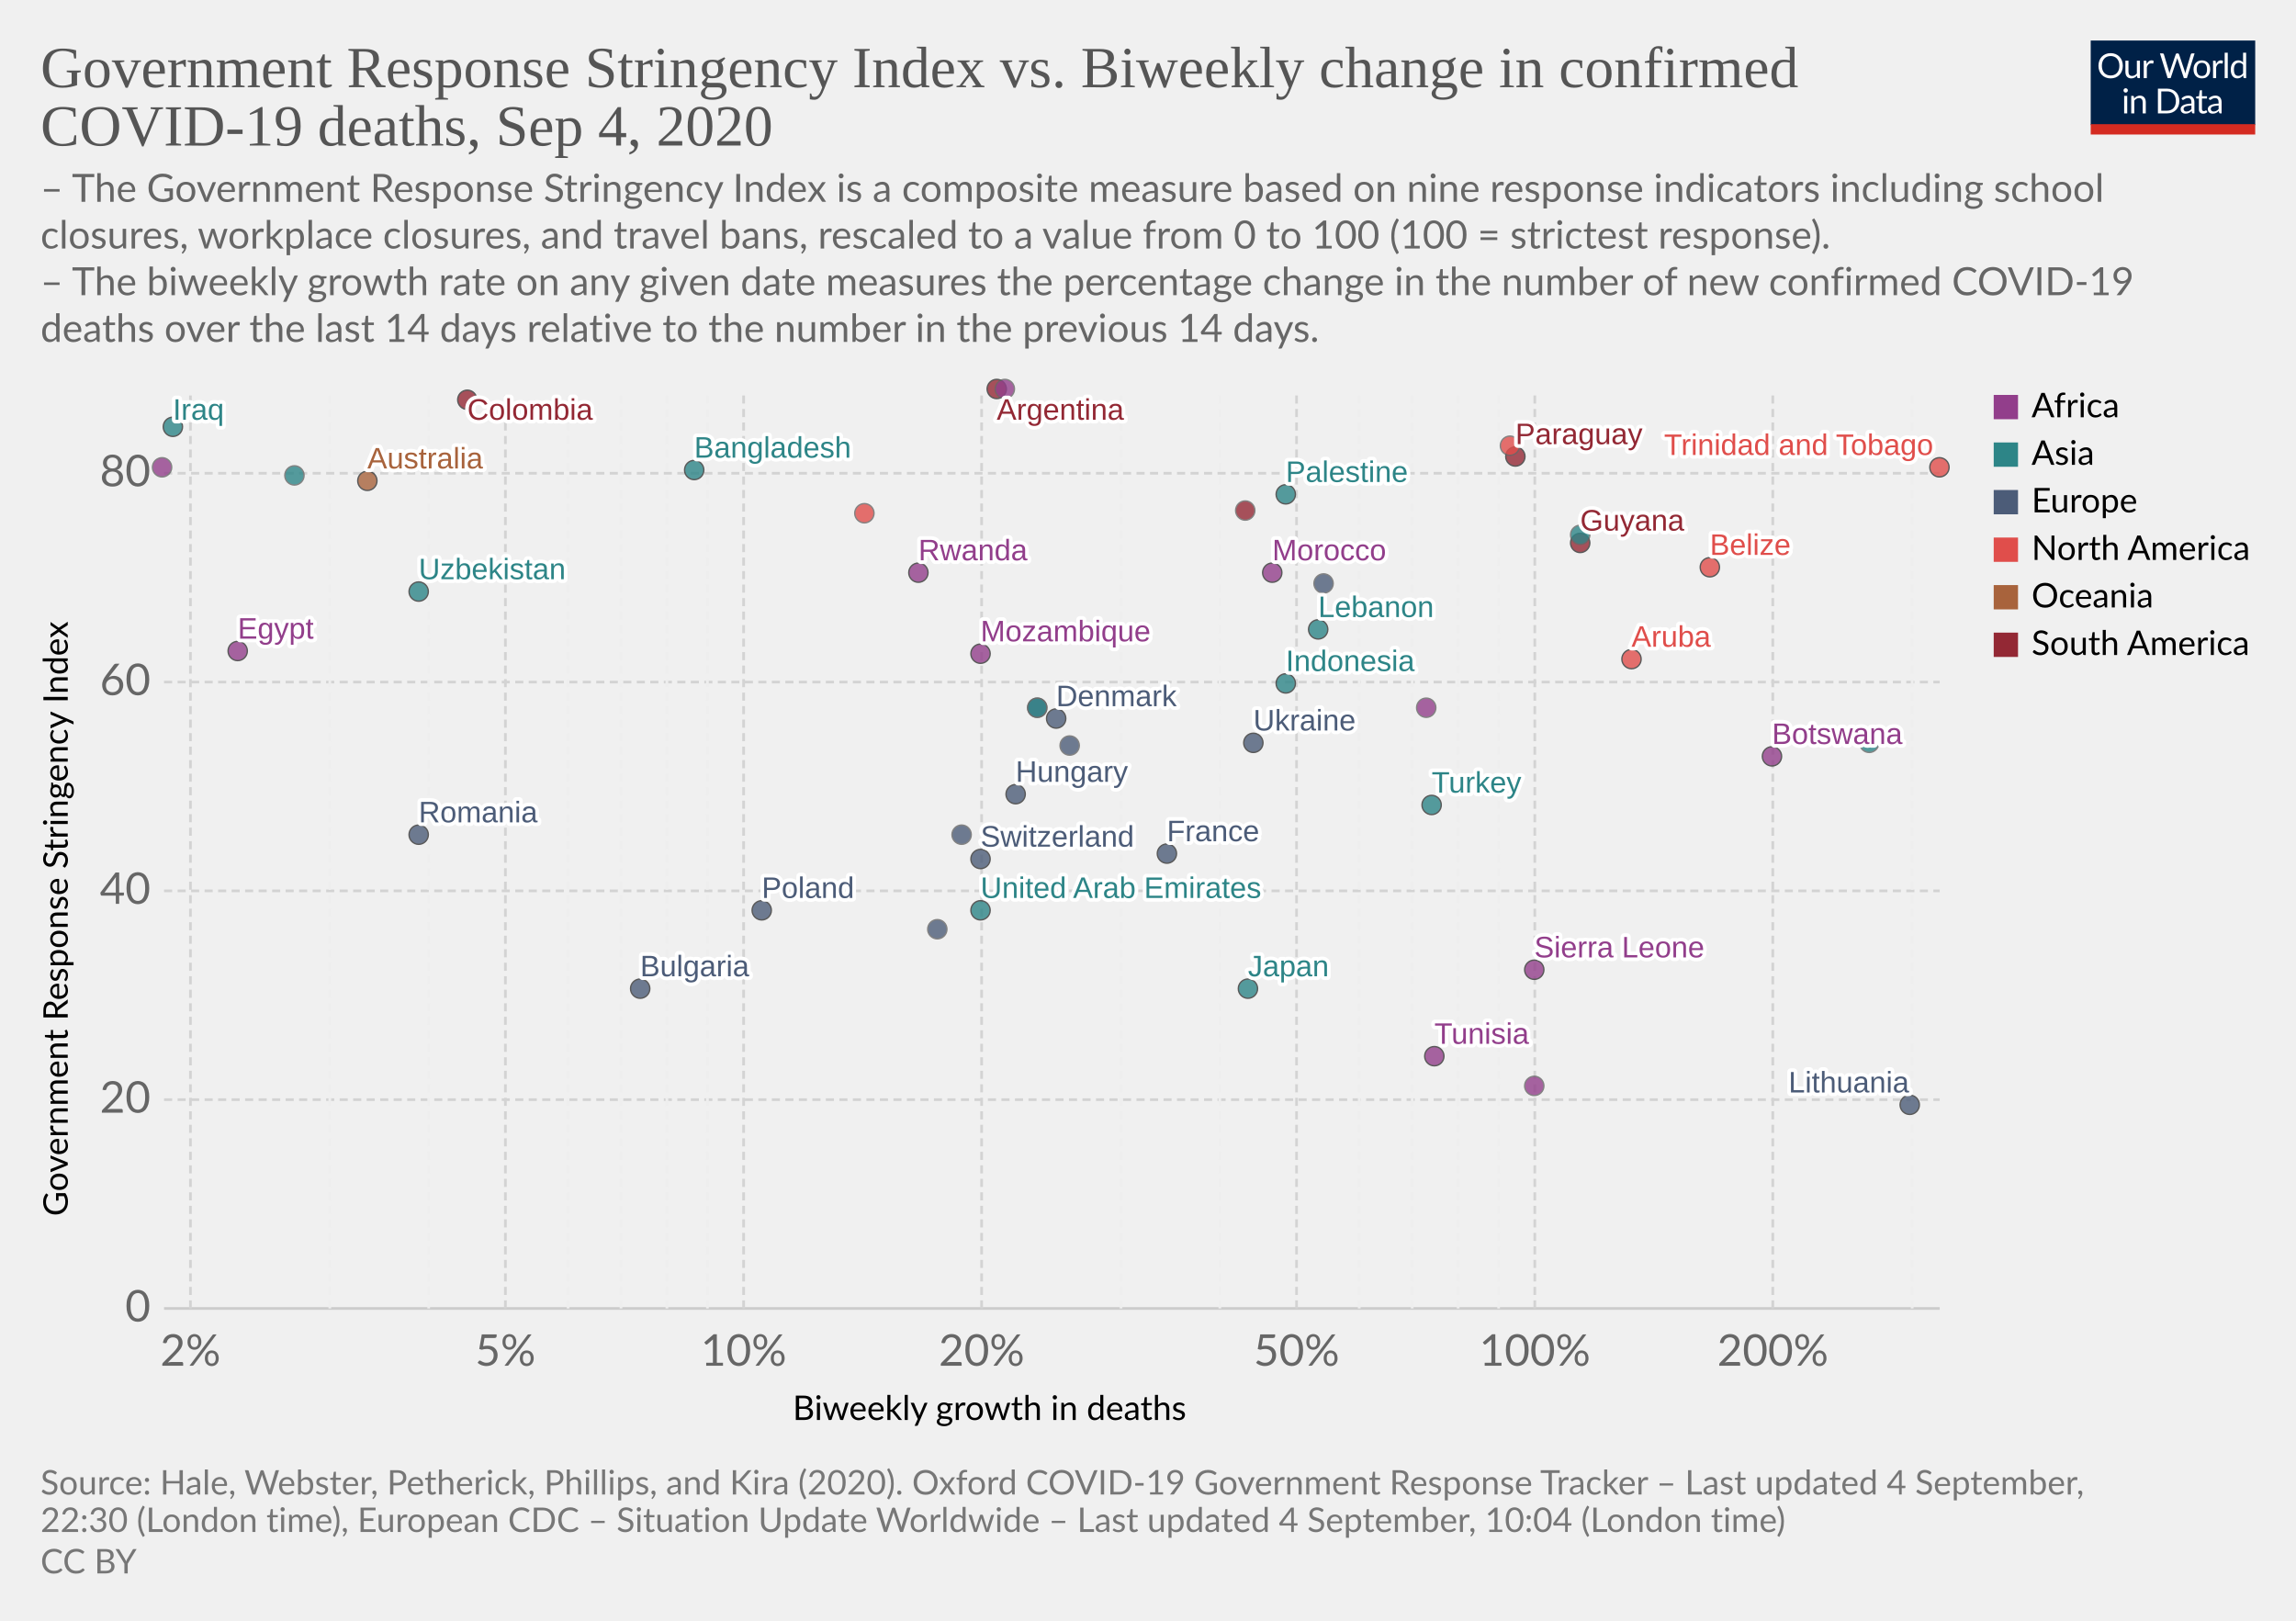
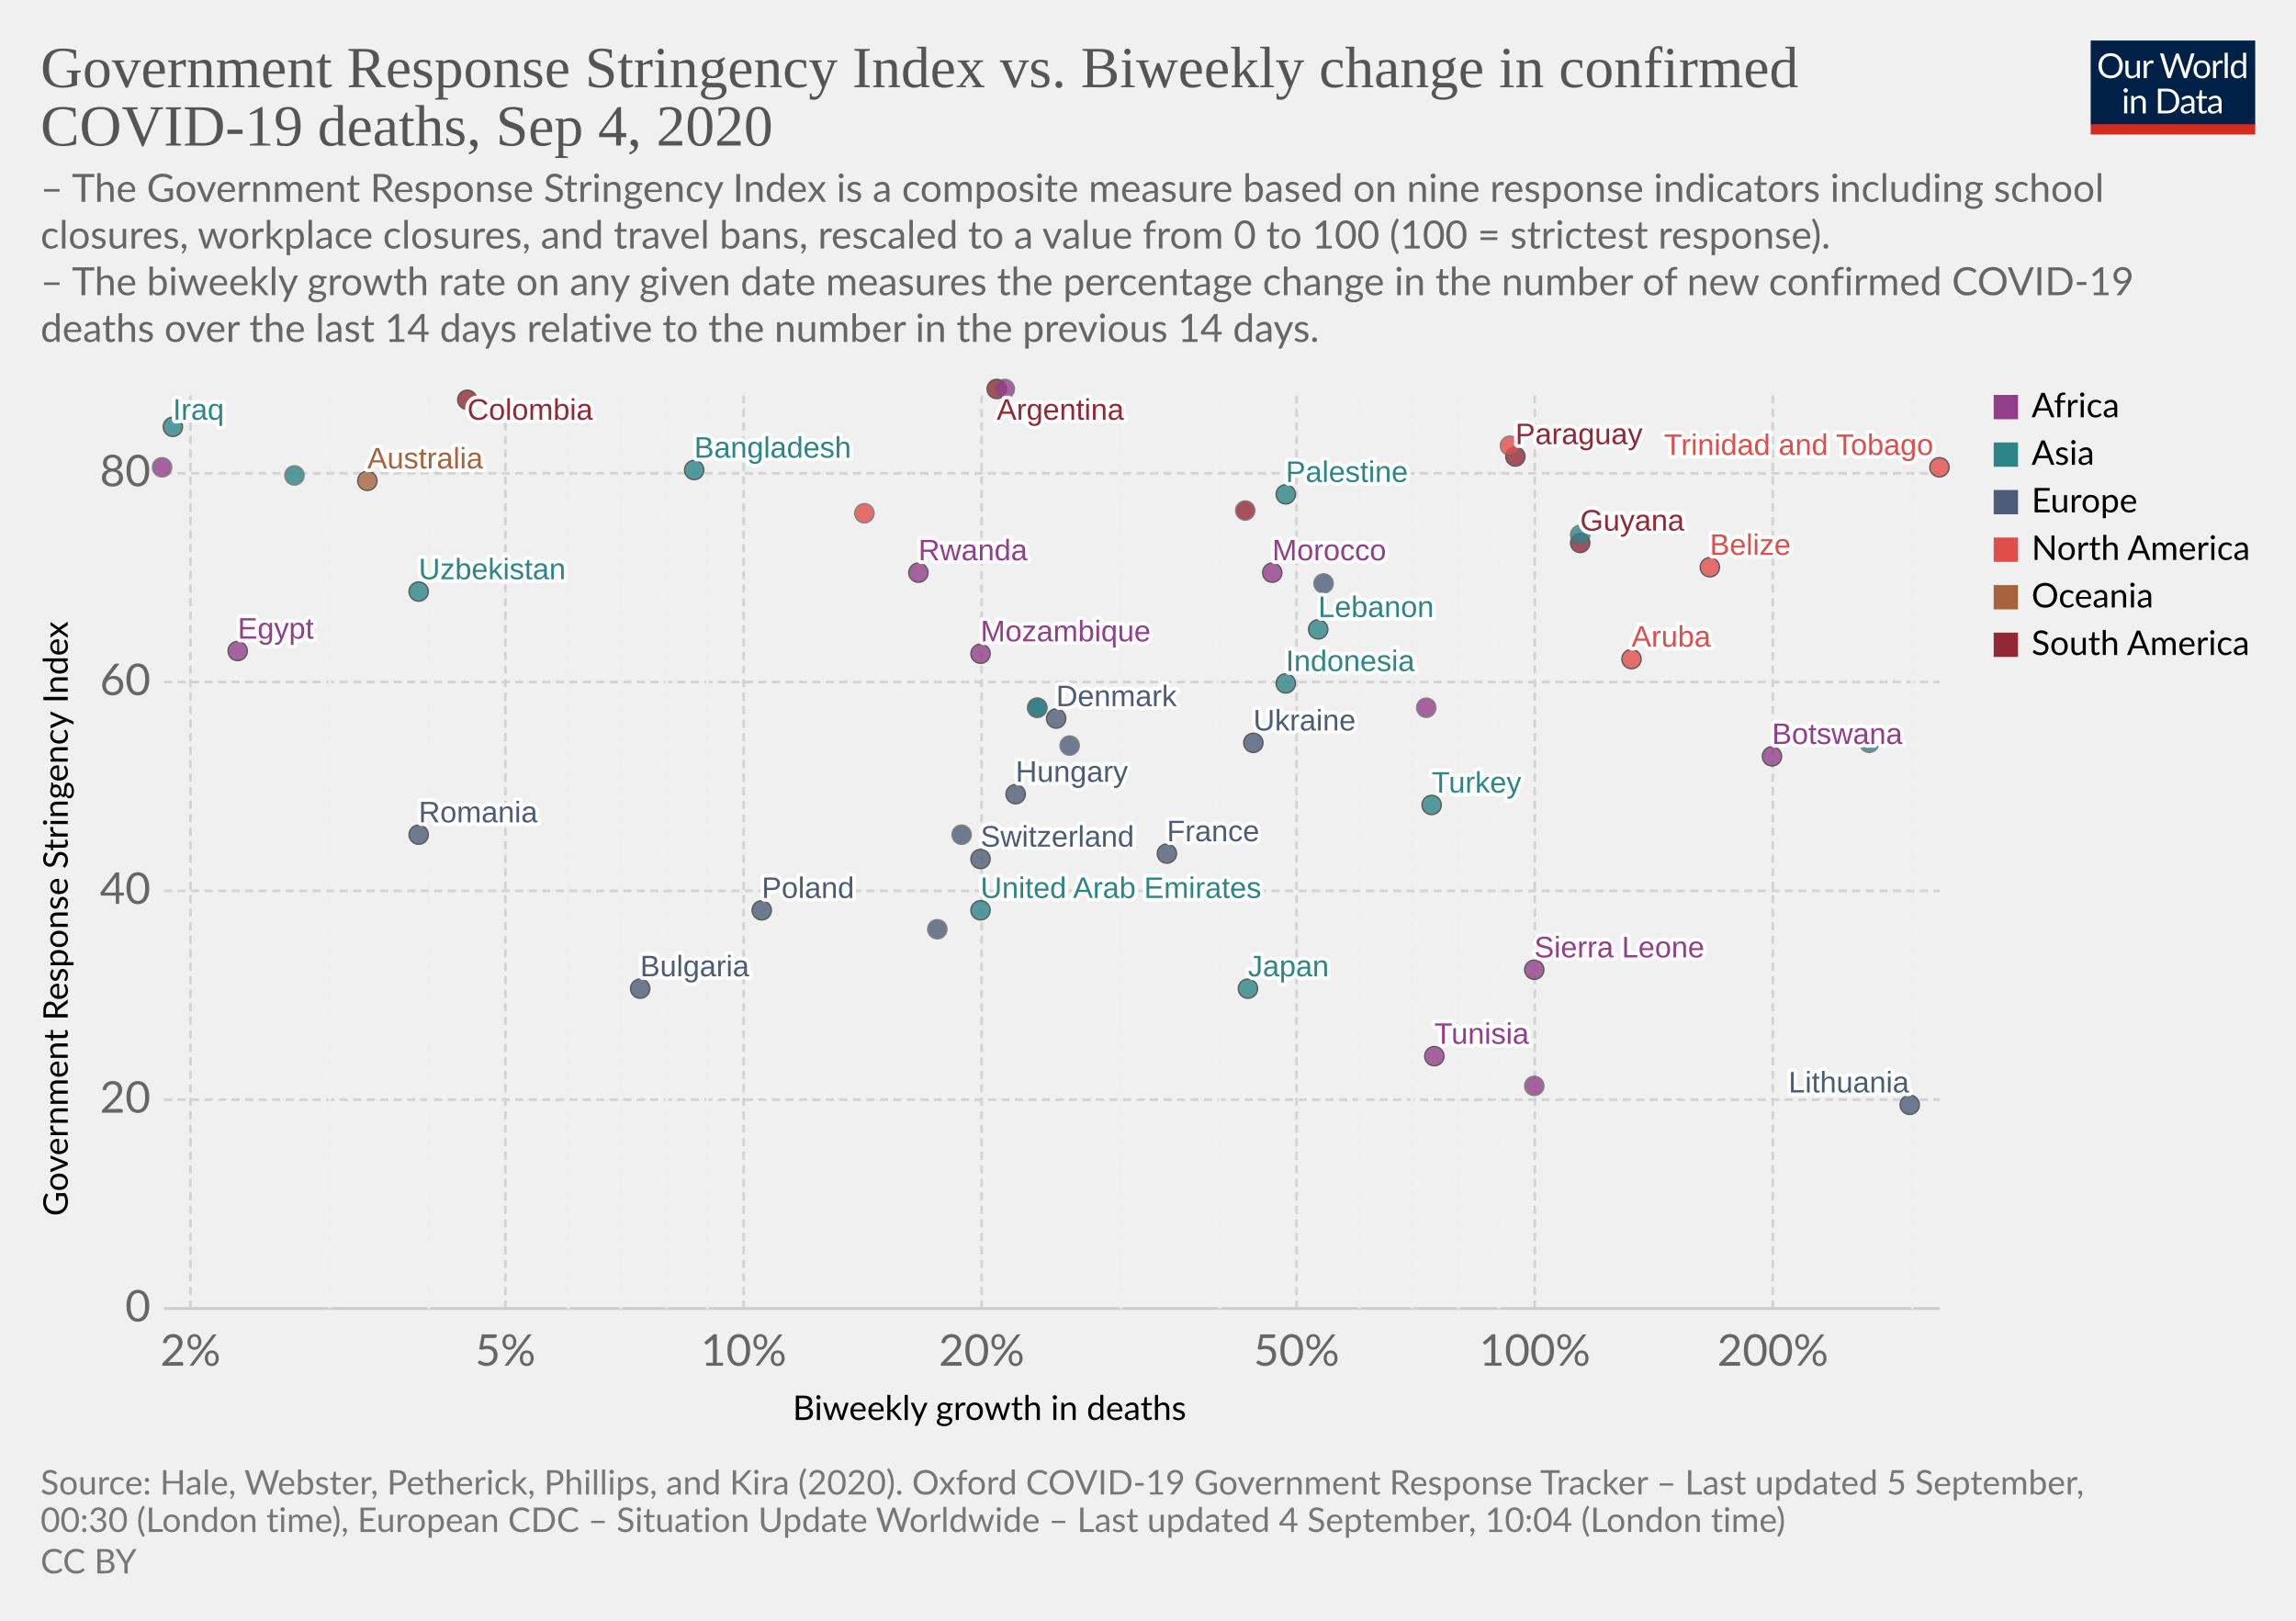
<svg xmlns="http://www.w3.org/2000/svg" version="1.1" style="background-color:#fff;-webkit-font-smoothing:antialiased" width="850" height="600" viewBox="0 0 850 600" font-family="Lato,'Helvetica Neue',Helvetica,Arial,sans-serif" font-size="18" text-rendering="optimizeLegibility">
  <g class="HeaderView">
    <g transform="matrix(.29 0 0 .29 774 15)">
      <svg width="210" height="120" viewBox="0 0 210 120" fill="none">
        <g clip-path="url(#clip0)">
          <path d="M0 0h210v107.89H0V0z" fill="#002147" />
          <path d="M40.98 32.25c0 2.36-.38 4.53-1.12 6.51a14.26 14.26 0 01-8.1 8.4c-1.9.78-4.02 1.17-6.34 1.17a16.6 16.6 0 01-6.33-1.17 14.31 14.31 0 01-8.08-8.4 18.29 18.29 0 01-1.12-6.51c0-2.36.38-4.53 1.12-6.5a14.32 14.32 0 018.07-8.44c1.92-.8 4.03-1.19 6.34-1.19 2.32 0 4.43.4 6.34 1.19 1.92.8 3.56 1.9 4.93 3.34a14.87 14.87 0 013.17 5.1 18.1 18.1 0 011.12 6.5zm-4.38 0c0-1.94-.26-3.68-.8-5.22a10.91 10.91 0 00-2.24-3.89 9.68 9.68 0 00-3.52-2.46 11.95 11.95 0 00-4.62-.86c-1.68 0-3.21.28-4.6.86a9.88 9.88 0 00-3.54 2.46 10.91 10.91 0 00-2.24 3.9c-.53 1.53-.8 3.27-.8 5.2 0 1.94.27 3.68.8 5.22a11.17 11.17 0 002.24 3.9 10.01 10.01 0 003.55 2.44c1.38.56 2.9.83 4.6.83 1.7 0 3.24-.27 4.61-.83a9.8 9.8 0 003.52-2.44 11.17 11.17 0 002.25-3.9c.53-1.54.8-3.28.8-5.21zm26.22-6.54V48H60.5c-.56 0-.9-.27-1.05-.81l-.31-2.4a12.45 12.45 0 01-3.26 2.6c-1.2.64-2.58.96-4.13.96-1.22 0-2.3-.2-3.24-.6a6.52 6.52 0 01-2.33-1.7 7.37 7.37 0 01-1.43-2.67c-.3-1.04-.46-2.2-.46-3.45V25.7h3.91v14.22c0 1.68.38 2.99 1.15 3.91.77.93 1.96 1.39 3.54 1.39 1.16 0 2.24-.27 3.23-.82a10.42 10.42 0 002.8-2.28V25.7h3.91zm8.61 4.47a9.94 9.94 0 012.6-3.56 5.64 5.64 0 013.76-1.3c.47 0 .92.05 1.34.15.44.1.83.27 1.17.49l-.3 2.92c-.09.37-.3.55-.66.55-.2 0-.5-.04-.9-.13a6.21 6.21 0 00-3.24.18c-.54.2-1.03.5-1.47.92-.42.4-.81.9-1.17 1.5-.33.58-.64 1.26-.92 2.02V48H67.7V25.71h2.25c.42 0 .72.08.88.25.16.16.27.44.33.83l.26 3.39zm61.16-13.7L122.75 48h-3.82l-7.99-24.05a21.95 21.95 0 01-.42-1.58 38.36 38.36 0 01-.44 1.58L102.05 48h-3.83L88.4 16.47h3.54c.38 0 .7.1.95.29.26.2.43.43.5.73l6.52 21.9c.1.4.2.83.28 1.28.1.46.2.94.29 1.46l.3-1.46c.12-.47.25-.9.38-1.27l7.41-21.91c.1-.25.26-.48.51-.69.27-.22.58-.33.95-.33h1.23c.38 0 .69.1.92.29.24.2.41.43.53.73l7.4 21.9a28.4 28.4 0 01.68 2.62 29.52 29.52 0 01.52-2.61l6.54-21.91c.07-.27.23-.5.48-.7.27-.21.58-.32.95-.32h3.32zm9.35 8.88c1.63 0 3.1.27 4.4.82a9.43 9.43 0 015.46 5.94c.5 1.4.74 2.98.74 4.73 0 1.76-.25 3.34-.74 4.75a9.43 9.43 0 01-5.46 5.92c-1.3.52-2.77.79-4.4.79-1.64 0-3.12-.27-4.44-.8a9.42 9.42 0 01-3.35-2.3c-.92-1-1.63-2.2-2.13-3.61-.49-1.41-.73-3-.73-4.75s.24-3.33.73-4.73c.5-1.43 1.2-2.64 2.13-3.63a9.4 9.4 0 013.35-2.31c1.32-.55 2.8-.82 4.44-.82zm0 19.89c2.2 0 3.84-.73 4.93-2.2 1.08-1.48 1.63-3.54 1.63-6.18 0-2.66-.55-4.72-1.63-6.2-1.09-1.49-2.73-2.23-4.93-2.23-1.12 0-2.09.2-2.93.57a5.7 5.7 0 00-2.06 1.65 7.5 7.5 0 00-1.24 2.67c-.26 1.04-.4 2.22-.4 3.54 0 2.64.55 4.7 1.64 6.18 1.1 1.47 2.76 2.2 4.99 2.2zm17.97-15.07a9.94 9.94 0 012.6-3.56 5.64 5.64 0 013.76-1.3c.47 0 .91.05 1.34.15.44.1.83.27 1.16.49l-.28 2.92c-.09.37-.31.55-.66.55-.2 0-.5-.04-.9-.13a6.2 6.2 0 00-3.24.18c-.54.2-1.03.5-1.47.92-.43.4-.82.9-1.17 1.5a13.1 13.1 0 00-.92 2.02V48h-3.94V25.71h2.24c.43 0 .72.08.88.25.17.16.28.44.33.83l.27 3.39zm15.04-14.59V48h-3.92V15.6h3.92zm19.55 15.43a6.22 6.22 0 00-2.38-2.05 6.7 6.7 0 00-2.86-.6c-2.07 0-3.66.75-4.77 2.23-1.12 1.48-1.68 3.6-1.68 6.33 0 1.46.13 2.7.38 3.74a7.29 7.29 0 001.1 2.56 4.35 4.35 0 001.78 1.45c.7.3 1.5.46 2.4.46 1.29 0 2.41-.3 3.36-.88a9.6 9.6 0 002.67-2.49V31.02zm3.91-15.43V48h-2.33c-.56 0-.9-.27-1.06-.81l-.35-2.71a12.13 12.13 0 01-3.25 2.77 8.28 8.28 0 01-4.23 1.06 7.31 7.31 0 01-6.14-2.9c-.73-.96-1.3-2.15-1.69-3.57a18.35 18.35 0 01.07-9.48 11.29 11.29 0 011.89-3.7 8.7 8.7 0 017.06-3.34 7.96 7.96 0 016.12 2.62V15.59h3.91zM46.61 70.71V93H42.7V70.71h3.91zm.84-7c0 .39-.08.75-.24 1.09a2.81 2.81 0 01-1.52 1.47 2.67 2.67 0 01-2.16 0 2.9 2.9 0 01-1.45-1.47 2.67 2.67 0 010-2.16c.15-.35.35-.65.6-.9.25-.27.53-.47.85-.62a2.67 2.67 0 012.16 0c.35.15.65.35.9.62.27.25.47.55.62.9.16.34.24.7.24 1.08zm7.97 10.24c.49-.54 1-1.04 1.54-1.48a9.85 9.85 0 013.66-1.84 8.96 8.96 0 015.43.35c.94.4 1.72.97 2.33 1.71a7.36 7.36 0 011.43 2.67c.32 1.04.49 2.19.49 3.45V93h-3.94V78.81c0-1.69-.4-3-1.17-3.92-.76-.93-1.93-1.4-3.5-1.4a6.6 6.6 0 00-3.25.83c-1 .56-1.92 1.31-2.77 2.27V93h-3.94V70.71h2.35c.56 0 .9.28 1.04.82l.3 2.42zm57.7 3.3c0 2.36-.37 4.5-1.11 6.44a14.3 14.3 0 01-3.17 4.98 14.1 14.1 0 01-4.93 3.2c-1.9.76-4.02 1.13-6.33 1.13H85.8V61.47h11.77c2.31 0 4.42.39 6.33 1.15a13.8 13.8 0 018.1 8.18 17.75 17.75 0 011.12 6.45zm-4.37 0c0-1.94-.26-3.67-.8-5.2a10.94 10.94 0 00-2.23-3.87 9.57 9.57 0 00-3.53-2.42 12.23 12.23 0 00-4.61-.83h-7.5v24.62h7.5c1.7 0 3.24-.28 4.61-.84a9.7 9.7 0 003.53-2.4 10.94 10.94 0 002.24-3.87c.53-1.53.8-3.26.8-5.2zm19.8 5.72c-1.8.06-3.34.2-4.62.44-1.26.22-2.3.51-3.1.88-.8.36-1.37.8-1.74 1.3-.35.5-.53 1.05-.53 1.67 0 .58.1 1.1.3 1.52a3 3 0 00.76 1.05c.34.27.73.46 1.17.6.45.11.94.17 1.45.17a7.28 7.28 0 003.5-.81 11.95 11.95 0 002.82-2.2v-4.62zm-12.65-9.11a12.73 12.73 0 013.98-2.66c1.43-.59 3-.88 4.73-.88 1.25 0 2.36.2 3.33.61a6.81 6.81 0 013.94 4.38c.33 1.04.5 2.19.5 3.43V93h-1.74a1.8 1.8 0 01-.88-.18c-.2-.13-.36-.38-.48-.74l-.44-2.12c-.59.55-1.16 1.03-1.72 1.46a9.48 9.48 0 01-3.74 1.7c-.69.15-1.46.23-2.3.23-.87 0-1.69-.12-2.45-.35a5.34 5.34 0 01-3.34-2.93 6.64 6.64 0 01-.49-2.64c0-.88.25-1.72.73-2.53a6.33 6.33 0 012.35-2.17c1.09-.63 2.5-1.15 4.25-1.54 1.75-.41 3.89-.65 6.42-.7v-1.75c0-1.73-.37-3.03-1.12-3.91-.75-.9-1.84-1.34-3.28-1.34-.97 0-1.78.12-2.44.37-.64.23-1.2.5-1.7.81l-1.23.82c-.33.23-.67.35-1 .35-.27 0-.5-.07-.69-.2a2.1 2.1 0 01-.48-.53l-.7-1.25zm27.67 19.5c-1.76 0-3.12-.5-4.07-1.48-.94-.98-1.41-2.4-1.41-4.25V74h-2.68a.9.9 0 01-.6-.2c-.16-.14-.24-.36-.24-.66v-1.56l3.65-.46.9-6.89a.9.9 0 01.29-.52.88.88 0 01.62-.22H142v7.67h6.44V74H142v13.38c0 .94.22 1.63.68 2.09.45.45 1.04.68 1.76.68a3.21 3.21 0 001.85-.53l.55-.35c.16-.12.3-.18.41-.18.2 0 .4.13.55.38l1.15 1.87a7.45 7.45 0 01-2.44 1.5c-.96.35-1.94.52-2.95.52zm19.68-10.4c-1.8.07-3.34.21-4.62.45-1.26.22-2.3.51-3.1.88-.8.36-1.37.8-1.74 1.3-.35.5-.53 1.05-.53 1.67 0 .58.1 1.1.3 1.52.18.42.44.77.76 1.05.34.27.73.46 1.17.6.45.11.94.17 1.45.17a7.3 7.3 0 003.5-.81 12.04 12.04 0 002.82-2.2v-4.62zm-12.65-9.1a12.72 12.72 0 013.99-2.66c1.42-.59 3-.88 4.72-.88 1.25 0 2.36.2 3.33.61a6.81 6.81 0 013.94 4.38c.33 1.04.5 2.19.5 3.43V93h-1.74a1.8 1.8 0 01-.88-.18c-.2-.13-.36-.38-.48-.74l-.44-2.12c-.59.55-1.16 1.03-1.72 1.46a9.48 9.48 0 01-3.74 1.7c-.69.15-1.46.23-2.3.23-.87 0-1.69-.12-2.45-.35a5.33 5.33 0 01-3.34-2.93 6.62 6.62 0 01-.49-2.64c0-.88.25-1.72.73-2.53a6.33 6.33 0 012.35-2.17c1.09-.63 2.5-1.15 4.25-1.54a31.2 31.2 0 016.42-.7v-1.75c0-1.73-.37-3.03-1.12-3.91-.75-.9-1.84-1.34-3.28-1.34-.97 0-1.78.12-2.44.37-.64.23-1.2.5-1.7.81-.46.3-.87.57-1.22.82-.34.23-.68.35-1.02.35-.26 0-.49-.07-.68-.2a1.88 1.88 0 01-.48-.53l-.7-1.25z" fill="#fff" />
          <path fill="#D42B21" d="M0 106.79h210V120H0z" />
        </g>
        <defs>
          <clipPath id="clip0">
            <path fill="#fff" d="M0 0h210v120H0z" />
          </clipPath>
        </defs>
      </svg>
    </g>
    <a href="https://ourworldindata.org/grapher/stringency-index-vs-biweekly-covid-deaths?year=latest" target="_blank" font-family="&quot;Playfair Display&quot;,Georgia,&quot;Times New Roman&quot;,serif">
      <text font-size="21.6" x="15" y="32.3" fill="#555">
        <tspan x="15" y="32.28">Government Response Stringency Index vs. Biweekly change in confirmed</tspan>
        <tspan x="15" y="53.88">COVID-19 deaths, Sep 4, 2020</tspan>
      </text>
    </a>
    <text font-size="14.4" x="15" y="74.7" fill="#666">
      <tspan x="15" y="74.72">– The Government Response Stringency Index is a composite measure based on nine response indicators including school</tspan>
      <tspan x="15" y="92">closures, workplace closures, and travel bans, rescaled to a value from 0 to 100 (100 = strictest response).</tspan>
      <tspan x="15" y="109.28"> – The biweekly growth rate on any given date measures the percentage change in the number of new confirmed COVID-19</tspan>
      <tspan x="15" y="126.56">deaths over the last 14 days relative to the number in the previous 14 days.</tspan>
    </text>
  </g>
  <g class="ScatterPlot">
    <g class="DualAxisView">
      <g class="HorizontalAxis">
        <text font-size="12.6" x="293.5" y="525.7">
          <tspan x="293.47" y="525.68">Biweekly growth in deaths</tspan>
        </text>
        <text x="70.5" y="505.6" fill="#666" text-anchor="middle" font-size="16.2">2%</text>
        <text x="187.1" y="505.6" fill="#666" text-anchor="middle" font-size="16.2">5%</text>
        <text x="275.3" y="505.6" fill="#666" text-anchor="middle" font-size="16.2">10%</text>
        <text x="363.4" y="505.6" fill="#666" text-anchor="middle" font-size="16.2">20%</text>
        <text x="480" y="505.6" fill="#666" text-anchor="middle" font-size="16.2">50%</text>
        <text x="568.2" y="505.6" fill="#666" text-anchor="middle" font-size="16.2">100%</text>
        <text x="656.3" y="505.6" fill="#666" text-anchor="middle" font-size="16.2">200%</text>
      </g>
      <g class="VerticalAxis">
        <text font-size="12.6" x="-450.2" y="25.1" transform="rotate(-90)">
          <tspan x="-450.2" y="25.08">Government Response Stringency Index</tspan>
        </text>
        <text x="55.74" y="484.4" fill="#666" dominant-baseline="middle" text-anchor="end" font-size="16.2">0</text>
        <text x="55.74" y="407.1" fill="#666" dominant-baseline="middle" text-anchor="end" font-size="16.2">20</text>
        <text x="55.74" y="329.8" fill="#666" dominant-baseline="middle" text-anchor="end" font-size="16.2">40</text>
        <text x="55.74" y="252.5" fill="#666" dominant-baseline="middle" text-anchor="end" font-size="16.2">60</text>
        <text x="55.74" y="175.2" fill="#666" dominant-baseline="middle" text-anchor="end" font-size="16.2">80</text>
      </g>
      <g class="AxisGridLines horizontalLines">
        <path stroke="#ccc" d="M60.74 484.4h657.35" />
        <path stroke="#d3d3d3" stroke-dasharray="3,2" d="M60.74 407.1h657.35M60.74 329.8h657.35M60.74 252.5h657.35M60.74 175.2h657.35" />
      </g>
      <g class="AxisGridLines verticalLines" stroke-dasharray="3,2">
        <path stroke="#d3d3d3" d="M70.5 484.4v-340" />
        <path stroke="#eee" d="M122.1 484.4v-340M158.7 484.4v-340" />
        <path stroke="#d3d3d3" d="M187.1 484.4v-340" />
        <path stroke="#eee" d="M210.3 484.4v-340M229.9 484.4v-340M246.9 484.4v-340M261.9 484.4v-340" />
        <path stroke="#d3d3d3" d="M275.3 484.4v-340M363.4 484.4v-340" />
        <path stroke="#eee" d="M415 484.4v-340M451.6 484.4v-340" />
        <path stroke="#d3d3d3" d="M480 484.4v-340" />
        <path stroke="#eee" d="M503.2 484.4v-340M522.8 484.4v-340M539.8 484.4v-340M554.8 484.4v-340" />
        <path stroke="#d3d3d3" d="M568.2 484.4v-340M656.3 484.4v-340" />
        <path stroke="#eee" d="M707.9 484.4v-340" />
      </g>
    </g>
    <g class="PointsWithLabels clickable" clip-path="url(#a)" font-family="Arial, sans-serif">
      <path fill="rgba(255,255,255,0)" d="M60.74 144.4h657.35v340H60.74z" />
      <defs>
        <clipPath id="a">
          <path d="M50.74 134.4h677.35v360H50.74z" />
        </clipPath>
      </defs>
      <g class="key-United-Arab-Emirates_0">
        <circle cx="363" cy="337" r="3.57" fill="#2D8587" opacity=".8" stroke="#333" stroke-width=".5" />
      </g>
      <g class="key-Argentina_0">
        <circle cx="369" cy="144" r="3.57" fill="#932834" opacity=".8" stroke="#333" stroke-width=".5" />
      </g>
      <g class="key-Australia_0">
        <circle cx="136" cy="178" r="3.57" fill="#A8633C" opacity=".8" stroke="#333" stroke-width=".5" />
      </g>
      <g class="key-Bulgaria_0">
        <circle cx="237" cy="366" r="3.57" fill="#4C5C78" opacity=".8" stroke="#333" stroke-width=".5" />
      </g>
      <g class="key-Belize_0">
        <circle cx="633" cy="210" r="3.57" fill="#E04E4B" opacity=".8" stroke="#333" stroke-width=".5" />
      </g>
      <g class="key-Botswana_0">
        <circle cx="656" cy="280" r="3.57" fill="#923E8B" opacity=".8" stroke="#333" stroke-width=".5" />
      </g>
      <g class="key-Switzerland_0">
        <circle cx="363" cy="318" r="3.57" fill="#4C5C78" opacity=".8" stroke="#333" stroke-width=".5" />
      </g>
      <g class="key-Colombia_0">
        <circle cx="173" cy="148" r="3.57" fill="#932834" opacity=".8" stroke="#333" stroke-width=".5" />
      </g>
      <g class="key-Czech-Republic_0">
        <circle cx="347" cy="344" r="3.57" fill="#4C5C78" opacity=".8" stroke="#666" stroke-width=".5" />
      </g>
      <g class="key-Denmark_0">
        <circle cx="391" cy="266" r="3.57" fill="#4C5C78" opacity=".8" stroke="#333" stroke-width=".5" />
      </g>
      <g class="key-Ukraine_0">
        <circle cx="464" cy="275" r="3.57" fill="#4C5C78" opacity=".8" stroke="#333" stroke-width=".5" />
      </g>
      <g class="key-Palestine_0">
        <circle cx="476" cy="183" r="3.57" fill="#2D8587" opacity=".8" stroke="#333" stroke-width=".5" />
      </g>
      <g class="key-Moldova_0">
        <circle cx="384" cy="262" r="3.57" fill="#4C5C78" opacity=".8" stroke="#666" stroke-width=".5" />
      </g>
      <g class="key-Paraguay_0">
        <circle cx="561" cy="169" r="3.57" fill="#932834" opacity=".8" stroke="#333" stroke-width=".5" />
      </g>
      <g class="key-Albania_0">
        <circle cx="396" cy="276" r="3.57" fill="#4C5C78" opacity=".8" stroke="#666" stroke-width=".5" />
      </g>
      <g class="key-Bangladesh_0">
        <circle cx="257" cy="174" r="3.57" fill="#2D8587" opacity=".8" stroke="#333" stroke-width=".5" />
      </g>
      <g class="key-Turkey_0">
        <circle cx="530" cy="298" r="3.57" fill="#2D8587" opacity=".8" stroke="#333" stroke-width=".5" />
      </g>
      <g class="key-Aruba_0">
        <circle cx="604" cy="244" r="3.57" fill="#E04E4B" opacity=".8" stroke="#333" stroke-width=".5" />
      </g>
      <g class="key-Trinidad-and-Tobago_0">
        <circle cx="718" cy="173" r="3.57" fill="#E04E4B" opacity=".8" stroke="#333" stroke-width=".5" />
      </g>
      <g class="key-Dominican-Republic_0">
        <circle cx="320" cy="190" r="3.57" fill="#E04E4B" opacity=".8" stroke="#666" stroke-width=".5" />
      </g>
      <g class="key-Ecuador_0">
        <circle cx="461" cy="189" r="3.57" fill="#932834" opacity=".8" stroke="#666" stroke-width=".5" />
      </g>
      <g class="key-Egypt_0">
        <circle cx="88" cy="241" r="3.57" fill="#923E8B" opacity=".8" stroke="#333" stroke-width=".5" />
      </g>
      <g class="key-France_0">
        <circle cx="432" cy="316" r="3.57" fill="#4C5C78" opacity=".8" stroke="#333" stroke-width=".5" />
      </g>
      <g class="key-Guyana_0">
        <circle cx="585" cy="201" r="3.57" fill="#932834" opacity=".8" stroke="#333" stroke-width=".5" />
      </g>
      <g class="key-Honduras_0">
        <circle cx="559" cy="165" r="3.57" fill="#E04E4B" opacity=".8" stroke="#666" stroke-width=".5" />
      </g>
      <g class="key-Hungary_0">
        <circle cx="376" cy="294" r="3.57" fill="#4C5C78" opacity=".8" stroke="#333" stroke-width=".5" />
      </g>
      <g class="key-Indonesia_0">
        <circle cx="476" cy="253" r="3.57" fill="#2D8587" opacity=".8" stroke="#333" stroke-width=".5" />
      </g>
      <g class="key-India_0">
        <circle cx="109" cy="176" r="3.57" fill="#2D8587" opacity=".8" stroke="#666" stroke-width=".5" />
      </g>
      <g class="key-Iraq_0">
        <circle cx="64" cy="158" r="3.57" fill="#2D8587" opacity=".8" stroke="#333" stroke-width=".5" />
      </g>
      <g class="key-Japan_0">
        <circle cx="462" cy="366" r="3.57" fill="#2D8587" opacity=".8" stroke="#333" stroke-width=".5" />
      </g>
      <g class="key-Syria_0">
        <circle cx="384" cy="262" r="3.57" fill="#2D8587" opacity=".8" stroke="#666" stroke-width=".5" />
      </g>
      <g class="key-Zimbabwe_0">
        <circle cx="60" cy="173" r="3.57" fill="#923E8B" opacity=".8" stroke="#666" stroke-width=".5" />
      </g>
      <g class="key-Morocco_0">
        <circle cx="471" cy="212" r="3.57" fill="#923E8B" opacity=".8" stroke="#333" stroke-width=".5" />
      </g>
      <g class="key-Tunisia_0">
        <circle cx="531" cy="391" r="3.57" fill="#923E8B" opacity=".8" stroke="#333" stroke-width=".5" />
      </g>
      <g class="key-Mozambique_0">
        <circle cx="363" cy="242" r="3.57" fill="#923E8B" opacity=".8" stroke="#333" stroke-width=".5" />
      </g>
      <g class="key-Libya_0">
        <circle cx="372" cy="144" r="3.57" fill="#923E8B" opacity=".8" stroke="#666" stroke-width=".5" />
      </g>
      <g class="key-Sierra-Leone_0">
        <circle cx="568" cy="359" r="3.57" fill="#923E8B" opacity=".8" stroke="#333" stroke-width=".5" />
      </g>
      <g class="key-Kosovo_0">
        <circle cx="490" cy="216" r="3.57" fill="#4C5C78" opacity=".8" stroke="#666" stroke-width=".5" />
      </g>
      <g class="key-South-Korea_0">
        <circle cx="692" cy="275" r="3.57" fill="#2D8587" opacity=".8" stroke="#666" stroke-width=".5" />
      </g>
      <g class="key-Lebanon_0">
        <circle cx="488" cy="233" r="3.57" fill="#2D8587" opacity=".8" stroke="#333" stroke-width=".5" />
      </g>
      <g class="key-Lithuania_0">
        <circle cx="707" cy="409" r="3.57" fill="#4C5C78" opacity=".8" stroke="#333" stroke-width=".5" />
      </g>
      <g class="key-Netherlands_0">
        <circle cx="356" cy="309" r="3.57" fill="#4C5C78" opacity=".8" stroke="#666" stroke-width=".5" />
      </g>
      <g class="key-Nepal_0">
        <circle cx="585" cy="198" r="3.57" fill="#2D8587" opacity=".8" stroke="#666" stroke-width=".5" />
      </g>
      <g class="key-Poland_0">
        <circle cx="282" cy="337" r="3.57" fill="#4C5C78" opacity=".8" stroke="#333" stroke-width=".5" />
      </g>
      <g class="key-Romania_0">
        <circle cx="155" cy="309" r="3.57" fill="#4C5C78" opacity=".8" stroke="#333" stroke-width=".5" />
      </g>
      <g class="key-Mauritania_0">
        <circle cx="568" cy="402" r="3.57" fill="#923E8B" opacity=".8" stroke="#666" stroke-width=".5" />
      </g>
      <g class="key-Namibia_0">
        <circle cx="528" cy="262" r="3.57" fill="#923E8B" opacity=".8" stroke="#666" stroke-width=".5" />
      </g>
      <g class="key-Rwanda_0">
        <circle cx="340" cy="212" r="3.57" fill="#923E8B" opacity=".8" stroke="#333" stroke-width=".5" />
      </g>
      <g class="key-Uzbekistan_0">
        <circle cx="155" cy="219" r="3.57" fill="#2D8587" opacity=".8" stroke="#333" stroke-width=".5" />
      </g>
      <g class="backgroundLabels" fill="#333" font-size="11" font-weight="400">
        <text x="363" y="332.43" fill="#fff" stroke="#fff" stroke-linecap="round" stroke-linejoin="round" stroke-width=".25em">United Arab Emirates</text>
        <text x="363" y="332.43" fill="#2D8587">United Arab Emirates</text>
        <text x="369" y="155.4" fill="#fff" stroke="#fff" stroke-linecap="round" stroke-linejoin="round" stroke-width=".25em">Argentina</text>
        <text x="369" y="155.4" fill="#932834">Argentina</text>
        <text x="136" y="173.43" fill="#fff" stroke="#fff" stroke-linecap="round" stroke-linejoin="round" stroke-width=".25em">Australia</text>
        <text x="136" y="173.43" fill="#A8633C">Australia</text>
        <text x="237" y="361.43" fill="#fff" stroke="#fff" stroke-linecap="round" stroke-linejoin="round" stroke-width=".25em">Bulgaria</text>
        <text x="237" y="361.43" fill="#4C5C78">Bulgaria</text>
        <text x="633" y="205.43" fill="#fff" stroke="#fff" stroke-linecap="round" stroke-linejoin="round" stroke-width=".25em">Belize</text>
        <text x="633" y="205.43" fill="#E04E4B">Belize</text>
        <text x="656" y="275.43" fill="#fff" stroke="#fff" stroke-linecap="round" stroke-linejoin="round" stroke-width=".25em">Botswana</text>
        <text x="656" y="275.43" fill="#923E8B">Botswana</text>
        <text x="363" y="313.43" fill="#fff" stroke="#fff" stroke-linecap="round" stroke-linejoin="round" stroke-width=".25em">Switzerland</text>
        <text x="363" y="313.43" fill="#4C5C78">Switzerland</text>
        <text x="173" y="155.4" fill="#fff" stroke="#fff" stroke-linecap="round" stroke-linejoin="round" stroke-width=".25em">Colombia</text>
        <text x="173" y="155.4" fill="#932834">Colombia</text>
        <text x="391" y="261.43" fill="#fff" stroke="#fff" stroke-linecap="round" stroke-linejoin="round" stroke-width=".25em">Denmark</text>
        <text x="391" y="261.43" fill="#4C5C78">Denmark</text>
        <text x="464" y="270.43" fill="#fff" stroke="#fff" stroke-linecap="round" stroke-linejoin="round" stroke-width=".25em">Ukraine</text>
        <text x="464" y="270.43" fill="#4C5C78">Ukraine</text>
        <text x="476" y="178.43" fill="#fff" stroke="#fff" stroke-linecap="round" stroke-linejoin="round" stroke-width=".25em">Palestine</text>
        <text x="476" y="178.43" fill="#2D8587">Palestine</text>
        <text x="561" y="164.43" fill="#fff" stroke="#fff" stroke-linecap="round" stroke-linejoin="round" stroke-width=".25em">Paraguay</text>
        <text x="561" y="164.43" fill="#932834">Paraguay</text>
        <text x="257" y="169.43" fill="#fff" stroke="#fff" stroke-linecap="round" stroke-linejoin="round" stroke-width=".25em">Bangladesh</text>
        <text x="257" y="169.43" fill="#2D8587">Bangladesh</text>
        <text x="530" y="293.43" fill="#fff" stroke="#fff" stroke-linecap="round" stroke-linejoin="round" stroke-width=".25em">Turkey</text>
        <text x="530" y="293.43" fill="#2D8587">Turkey</text>
        <text x="604" y="239.43" fill="#fff" stroke="#fff" stroke-linecap="round" stroke-linejoin="round" stroke-width=".25em">Aruba</text>
        <text x="604" y="239.43" fill="#E04E4B">Aruba</text>
        <text x="616.03" y="168.43" fill="#fff" stroke="#fff" stroke-linecap="round" stroke-linejoin="round" stroke-width=".25em">Trinidad and Tobago</text>
        <text x="616.03" y="168.43" fill="#E04E4B">Trinidad and Tobago</text>
        <text x="88" y="236.43" fill="#fff" stroke="#fff" stroke-linecap="round" stroke-linejoin="round" stroke-width=".25em">Egypt</text>
        <text x="88" y="236.43" fill="#923E8B">Egypt</text>
        <text x="432" y="311.43" fill="#fff" stroke="#fff" stroke-linecap="round" stroke-linejoin="round" stroke-width=".25em">France</text>
        <text x="432" y="311.43" fill="#4C5C78">France</text>
        <text x="585" y="196.43" fill="#fff" stroke="#fff" stroke-linecap="round" stroke-linejoin="round" stroke-width=".25em">Guyana</text>
        <text x="585" y="196.43" fill="#932834">Guyana</text>
        <text x="376" y="289.43" fill="#fff" stroke="#fff" stroke-linecap="round" stroke-linejoin="round" stroke-width=".25em">Hungary</text>
        <text x="376" y="289.43" fill="#4C5C78">Hungary</text>
        <text x="476" y="248.43" fill="#fff" stroke="#fff" stroke-linecap="round" stroke-linejoin="round" stroke-width=".25em">Indonesia</text>
        <text x="476" y="248.43" fill="#2D8587">Indonesia</text>
        <text x="64" y="155.4" fill="#fff" stroke="#fff" stroke-linecap="round" stroke-linejoin="round" stroke-width=".25em">Iraq</text>
        <text x="64" y="155.4" fill="#2D8587">Iraq</text>
        <text x="462" y="361.43" fill="#fff" stroke="#fff" stroke-linecap="round" stroke-linejoin="round" stroke-width=".25em">Japan</text>
        <text x="462" y="361.43" fill="#2D8587">Japan</text>
        <text x="471" y="207.43" fill="#fff" stroke="#fff" stroke-linecap="round" stroke-linejoin="round" stroke-width=".25em">Morocco</text>
        <text x="471" y="207.43" fill="#923E8B">Morocco</text>
        <text x="531" y="386.43" fill="#fff" stroke="#fff" stroke-linecap="round" stroke-linejoin="round" stroke-width=".25em">Tunisia</text>
        <text x="531" y="386.43" fill="#923E8B">Tunisia</text>
        <text x="363" y="237.43" fill="#fff" stroke="#fff" stroke-linecap="round" stroke-linejoin="round" stroke-width=".25em">Mozambique</text>
        <text x="363" y="237.43" fill="#923E8B">Mozambique</text>
        <text x="568" y="354.43" fill="#fff" stroke="#fff" stroke-linecap="round" stroke-linejoin="round" stroke-width=".25em">Sierra Leone</text>
        <text x="568" y="354.43" fill="#923E8B">Sierra Leone</text>
        <text x="488" y="228.43" fill="#fff" stroke="#fff" stroke-linecap="round" stroke-linejoin="round" stroke-width=".25em">Lebanon</text>
        <text x="488" y="228.43" fill="#2D8587">Lebanon</text>
        <text x="662.12" y="404.43" fill="#fff" stroke="#fff" stroke-linecap="round" stroke-linejoin="round" stroke-width=".25em">Lithuania</text>
        <text x="662.12" y="404.43" fill="#4C5C78">Lithuania</text>
        <text x="282" y="332.43" fill="#fff" stroke="#fff" stroke-linecap="round" stroke-linejoin="round" stroke-width=".25em">Poland</text>
        <text x="282" y="332.43" fill="#4C5C78">Poland</text>
        <text x="155" y="304.43" fill="#fff" stroke="#fff" stroke-linecap="round" stroke-linejoin="round" stroke-width=".25em">Romania</text>
        <text x="155" y="304.43" fill="#4C5C78">Romania</text>
        <text x="340" y="207.43" fill="#fff" stroke="#fff" stroke-linecap="round" stroke-linejoin="round" stroke-width=".25em">Rwanda</text>
        <text x="340" y="207.43" fill="#923E8B">Rwanda</text>
        <text x="155" y="214.43" fill="#fff" stroke="#fff" stroke-linecap="round" stroke-linejoin="round" stroke-width=".25em">Uzbekistan</text>
        <text x="155" y="214.43" fill="#2D8587">Uzbekistan</text>
      </g>
    </g>
    <g class="ScatterColorLegend clickable" cursor="pointer">
      <g class="legendMark">
        <path fill="#923E8B" d="M738.09 146.2h9v9h-9z" />
        <text font-size="12.6" x="752.1" y="154.5">
          <tspan x="752.09" y="154.48">Africa</tspan>
        </text>
      </g>
      <g class="legendMark">
        <path fill="#2D8587" d="M738.09 163.8h9v9h-9z" />
        <text font-size="12.6" x="752.1" y="172.1">
          <tspan x="752.09" y="172.08">Asia</tspan>
        </text>
      </g>
      <g class="legendMark">
        <path fill="#4C5C78" d="M738.09 181.4h9v9h-9z" />
        <text font-size="12.6" x="752.1" y="189.7">
          <tspan x="752.09" y="189.68">Europe</tspan>
        </text>
      </g>
      <g class="legendMark">
        <path fill="#E04E4B" d="M738.09 199h9v9h-9z" />
        <text font-size="12.6" x="752.1" y="207.3">
          <tspan x="752.09" y="207.28">North America</tspan>
        </text>
      </g>
      <g class="legendMark">
        <path fill="#A8633C" d="M738.09 216.6h9v9h-9z" />
        <text font-size="12.6" x="752.1" y="224.9">
          <tspan x="752.09" y="224.88">Oceania</tspan>
        </text>
      </g>
      <g class="legendMark">
        <path fill="#932834" d="M738.09 234.2h9v9h-9z" />
        <text font-size="12.6" x="752.1" y="242.5">
          <tspan x="752.09" y="242.48">South America</tspan>
        </text>
      </g>
    </g>
  </g>
  <g class="SourcesFooter" fill="#777">
    <g class="clickable" fill="#777">
      <text font-size="12.6" x="15" y="553.3">
-         <tspan x="15" y="553.28">Source: Hale, Webster, Petherick, Phillips, and Kira (2020). Oxford COVID-19 Government Response Tracker – Last updated 4 September,</tspan>
-         <tspan x="15" y="567.14">22:30 (London time), European CDC – Situation Update Worldwide – Last updated 4 September, 10:04 (London time)</tspan>
+         <tspan x="15" y="553.28">Source: Hale, Webster, Petherick, Phillips, and Kira (2020). Oxford COVID-19 Government Response Tracker – Last updated 5 September,</tspan>
+         <tspan x="15" y="567.14">00:30 (London time), European CDC – Situation Update Worldwide – Last updated 4 September, 10:04 (London time)</tspan>
      </text>
    </g>
    <text font-size="12.6" x="15" y="582.5">
      <tspan x="15" y="582.48">
        <a class="cclogo" href="http://creativecommons.org/licenses/by/4.0/deed.en_US" target="_blank" fill="#777">CC BY</a>
      </tspan>
    </text>
  </g>
</svg>
